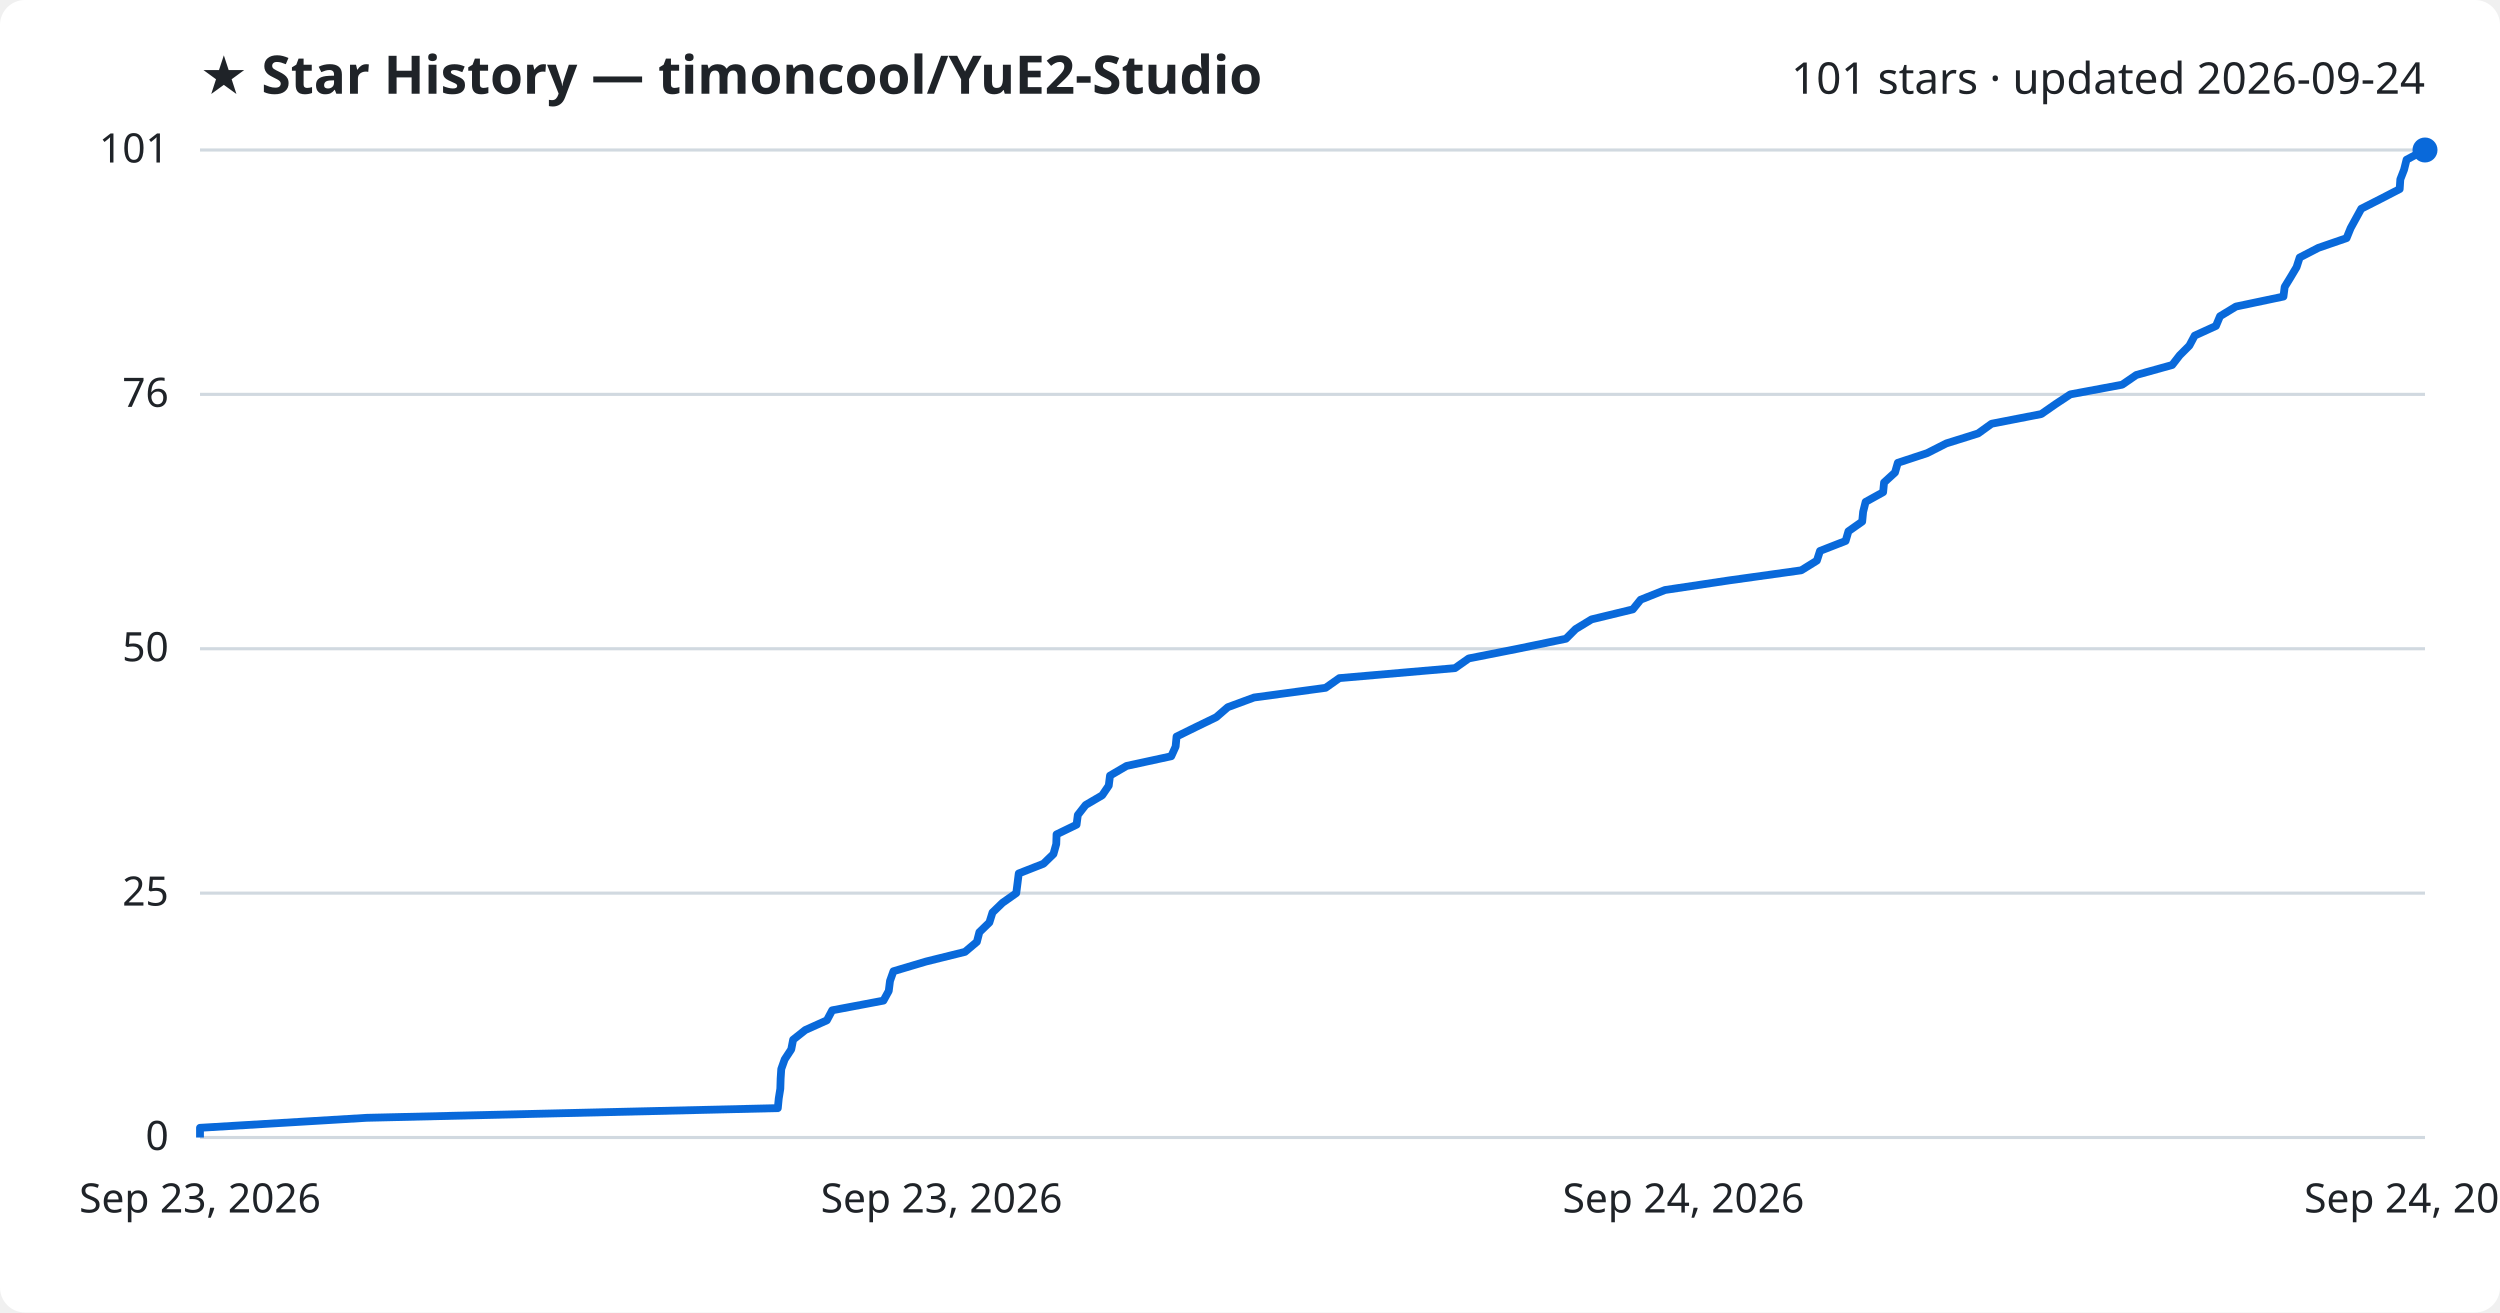
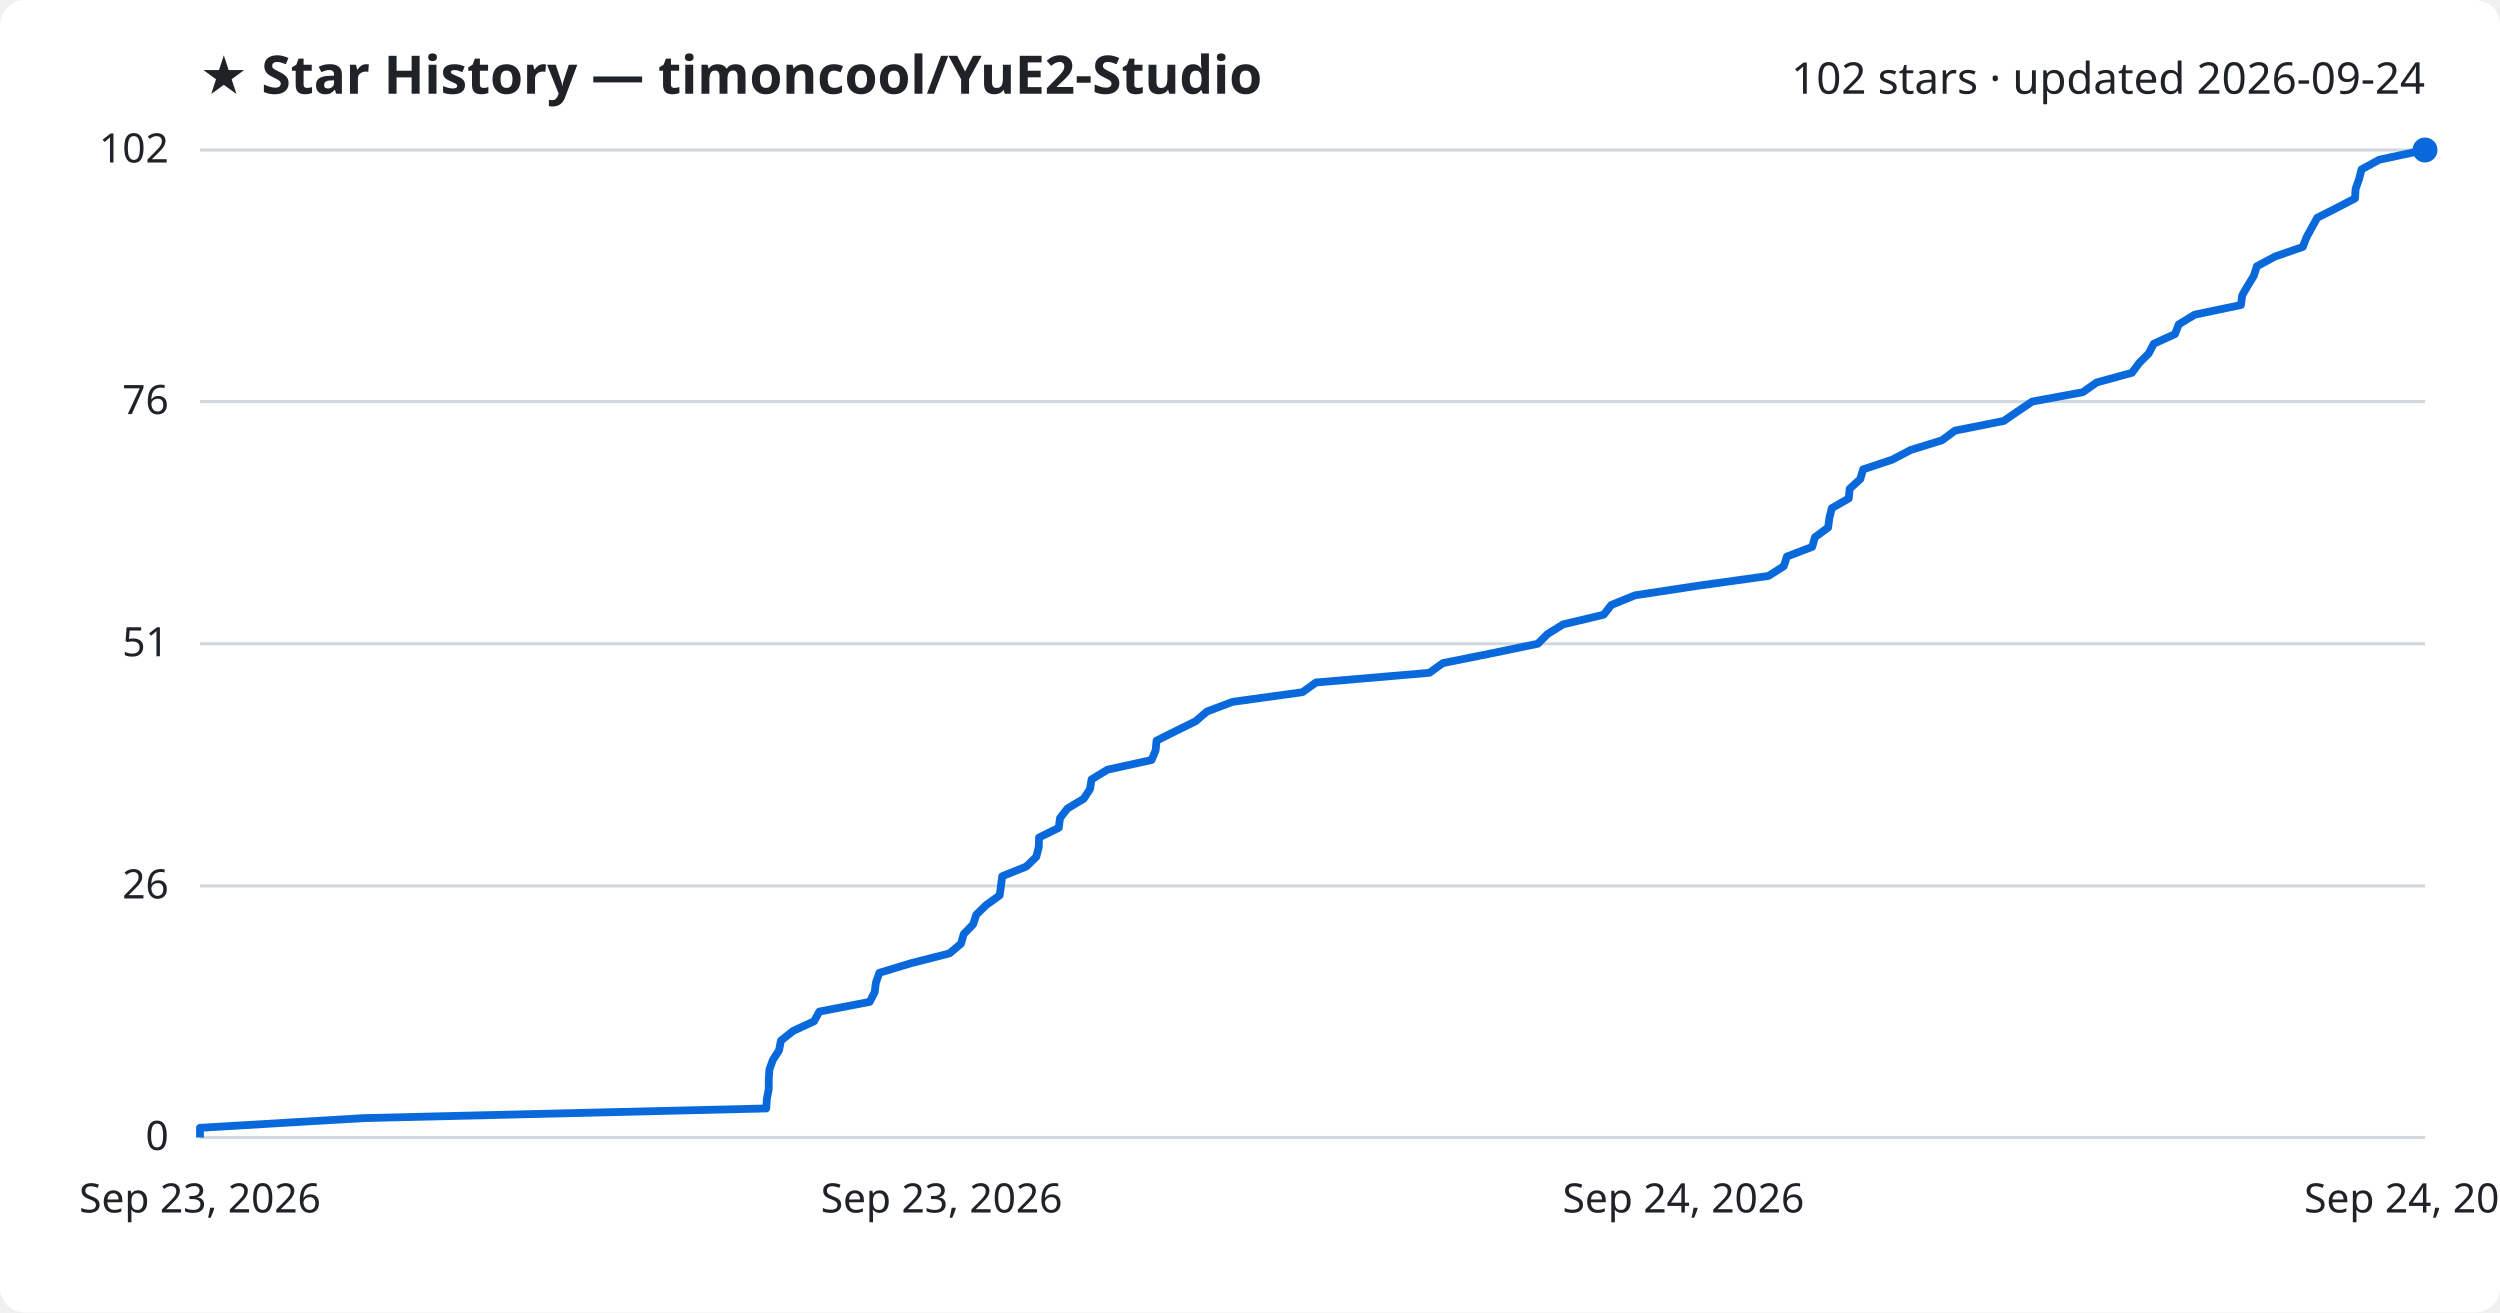
<svg xmlns="http://www.w3.org/2000/svg" viewBox="0 0 800 420" font-family="Segoe UI, sans-serif">
  <rect width="800" height="420" fill="#ffffff" rx="8" />
  <text x="64" y="30" fill="#1f2328" font-size="17" font-weight="700">★ Star History — timoncool/YuE2-Studio</text>
-   <text x="776" y="30" fill="#1f2328" font-size="14" text-anchor="end">101 stars · updated 2026-09-24</text>
+   <text x="776" y="30" fill="#1f2328" font-size="14" text-anchor="end">102 stars · updated 2026-09-24</text>
  <line x1="64" y1="364.0" x2="776" y2="364.0" stroke="#d1d9e0" stroke-width="1" />
  <text x="54" y="368.0" fill="#1f2328" font-size="13" text-anchor="end">0</text>
-   <line x1="64" y1="285.8" x2="776" y2="285.8" stroke="#d1d9e0" stroke-width="1" />
-   <text x="54" y="289.8" fill="#1f2328" font-size="13" text-anchor="end">25</text>
-   <line x1="64" y1="207.6" x2="776" y2="207.6" stroke="#d1d9e0" stroke-width="1" />
-   <text x="54" y="211.6" fill="#1f2328" font-size="13" text-anchor="end">50</text>
-   <line x1="64" y1="126.2" x2="776" y2="126.2" stroke="#d1d9e0" stroke-width="1" />
-   <text x="54" y="130.2" fill="#1f2328" font-size="13" text-anchor="end">76</text>
+   <line x1="64" y1="283.5" x2="776" y2="283.5" stroke="#d1d9e0" stroke-width="1" />
+   <text x="54" y="287.5" fill="#1f2328" font-size="13" text-anchor="end">26</text>
+   <line x1="64" y1="206.0" x2="776" y2="206.0" stroke="#d1d9e0" stroke-width="1" />
+   <text x="54" y="210.0" fill="#1f2328" font-size="13" text-anchor="end">51</text>
+   <line x1="64" y1="128.5" x2="776" y2="128.5" stroke="#d1d9e0" stroke-width="1" />
+   <text x="54" y="132.5" fill="#1f2328" font-size="13" text-anchor="end">76</text>
  <line x1="64" y1="48.0" x2="776" y2="48.0" stroke="#d1d9e0" stroke-width="1" />
-   <text x="54" y="52.0" fill="#1f2328" font-size="13" text-anchor="end">101</text>
-   <path d="M64.0,364.0 L64.0,360.9 L117.3,357.7 L248.9,354.6 L249.2,351.5 L249.7,348.4 L249.8,345.2 L250.0,342.1 L251.1,339.0 L253.2,335.8 L253.8,332.7 L257.7,329.6 L264.6,326.5 L266.3,323.3 L282.7,320.2 L284.4,317.1 L284.8,313.9 L285.9,310.8 L296.3,307.7 L308.8,304.6 L312.6,301.4 L313.4,298.3 L316.6,295.2 L317.6,292.0 L320.8,288.9 L325.2,285.8 L325.6,282.7 L326.0,279.5 L333.9,276.4 L337.1,273.3 L338.0,270.1 L338.1,267.0 L344.5,263.9 L344.9,260.8 L347.4,257.6 L352.7,254.5 L354.8,251.4 L355.2,248.2 L360.5,245.1 L374.8,242.0 L376.2,238.9 L376.5,235.7 L382.8,232.6 L389.2,229.5 L392.9,226.3 L401.3,223.2 L424.2,220.1 L428.6,217.0 L465.6,213.8 L470.0,210.7 L485.7,207.6 L501.1,204.4 L504.2,201.3 L509.3,198.2 L522.5,195.0 L525.0,191.9 L532.8,188.8 L553.5,185.7 L576.4,182.5 L581.4,179.4 L582.4,176.3 L590.6,173.1 L591.5,170.0 L595.9,166.9 L596.2,163.8 L597.0,160.6 L602.6,157.5 L602.9,154.4 L606.4,151.2 L607.3,148.1 L616.7,145.0 L622.8,141.9 L633.0,138.7 L637.3,135.6 L653.2,132.5 L657.8,129.3 L662.5,126.2 L679.1,123.1 L683.6,120.0 L695.1,116.8 L697.5,113.7 L700.6,110.6 L702.3,107.4 L709.1,104.3 L710.4,101.2 L715.5,98.1 L730.7,94.9 L731.1,91.8 L733.0,88.7 L734.9,85.5 L735.9,82.4 L741.9,79.3 L750.9,76.2 L752.2,73.0 L753.9,69.9 L755.6,66.8 L761.9,63.6 L767.9,60.5 L768.1,57.4 L769.3,54.3 L770.1,51.1 L775.9,48.0 L776.0,48.0" fill="none" stroke="#0969da" stroke-width="2.5" stroke-linejoin="round" />
+   <text x="54" y="52.0" fill="#1f2328" font-size="13" text-anchor="end">102</text>
+   <path d="M64.0,364.0 L64.0,360.9 L116.3,357.8 L245.2,354.7 L245.4,351.6 L246.0,348.5 L246.0,345.4 L246.2,342.3 L247.3,339.2 L249.3,336.1 L249.9,333.0 L253.8,329.9 L260.5,326.8 L262.2,323.7 L278.3,320.6 L279.9,317.5 L280.3,314.4 L281.4,311.3 L291.6,308.2 L303.8,305.1 L307.5,302.0 L308.4,298.9 L311.4,295.8 L312.4,292.7 L315.6,289.6 L319.9,286.5 L320.3,283.5 L320.7,280.4 L328.4,277.3 L331.6,274.2 L332.4,271.1 L332.5,268.0 L338.8,264.9 L339.2,261.8 L341.6,258.7 L346.8,255.6 L348.8,252.5 L349.3,249.4 L354.4,246.3 L368.5,243.2 L369.8,240.1 L370.1,237.0 L376.3,233.9 L382.6,230.8 L386.2,227.7 L394.4,224.6 L416.8,221.5 L421.1,218.4 L457.4,215.3 L461.7,212.2 L477.1,209.1 L492.1,206.0 L495.2,202.9 L500.2,199.8 L513.2,196.7 L515.6,193.6 L523.2,190.5 L543.6,187.4 L565.9,184.3 L570.8,181.2 L571.8,178.1 L579.9,175.0 L580.8,171.9 L585.0,168.8 L585.4,165.7 L586.2,162.6 L591.6,159.5 L591.9,156.4 L595.3,153.3 L596.2,150.2 L605.5,147.1 L611.4,144.0 L621.4,140.9 L625.6,137.8 L641.2,134.7 L645.7,131.6 L650.3,128.5 L666.5,125.5 L670.9,122.4 L682.2,119.3 L684.5,116.2 L687.6,113.1 L689.2,110.0 L696.0,106.9 L697.2,103.8 L702.3,100.7 L717.1,97.6 L717.5,94.5 L719.3,91.4 L721.2,88.3 L722.2,85.2 L728.0,82.1 L736.9,79.0 L738.1,75.9 L739.8,72.8 L741.5,69.7 L747.6,66.6 L753.6,63.5 L753.8,60.4 L754.9,57.3 L755.7,54.2 L761.4,51.1 L775.9,48.0 L776.0,48.0" fill="none" stroke="#0969da" stroke-width="2.5" stroke-linejoin="round" />
  <circle cx="776.0" cy="48.0" r="4" fill="#0969da" />
  <text x="64.0" y="388" fill="#1f2328" font-size="13" text-anchor="middle">Sep 23, 2026</text>
  <text x="301.3" y="388" fill="#1f2328" font-size="13" text-anchor="middle">Sep 23, 2026</text>
  <text x="538.7" y="388" fill="#1f2328" font-size="13" text-anchor="middle">Sep 24, 2026</text>
  <text x="776.0" y="388" fill="#1f2328" font-size="13" text-anchor="middle">Sep 24, 2026</text>
</svg>
